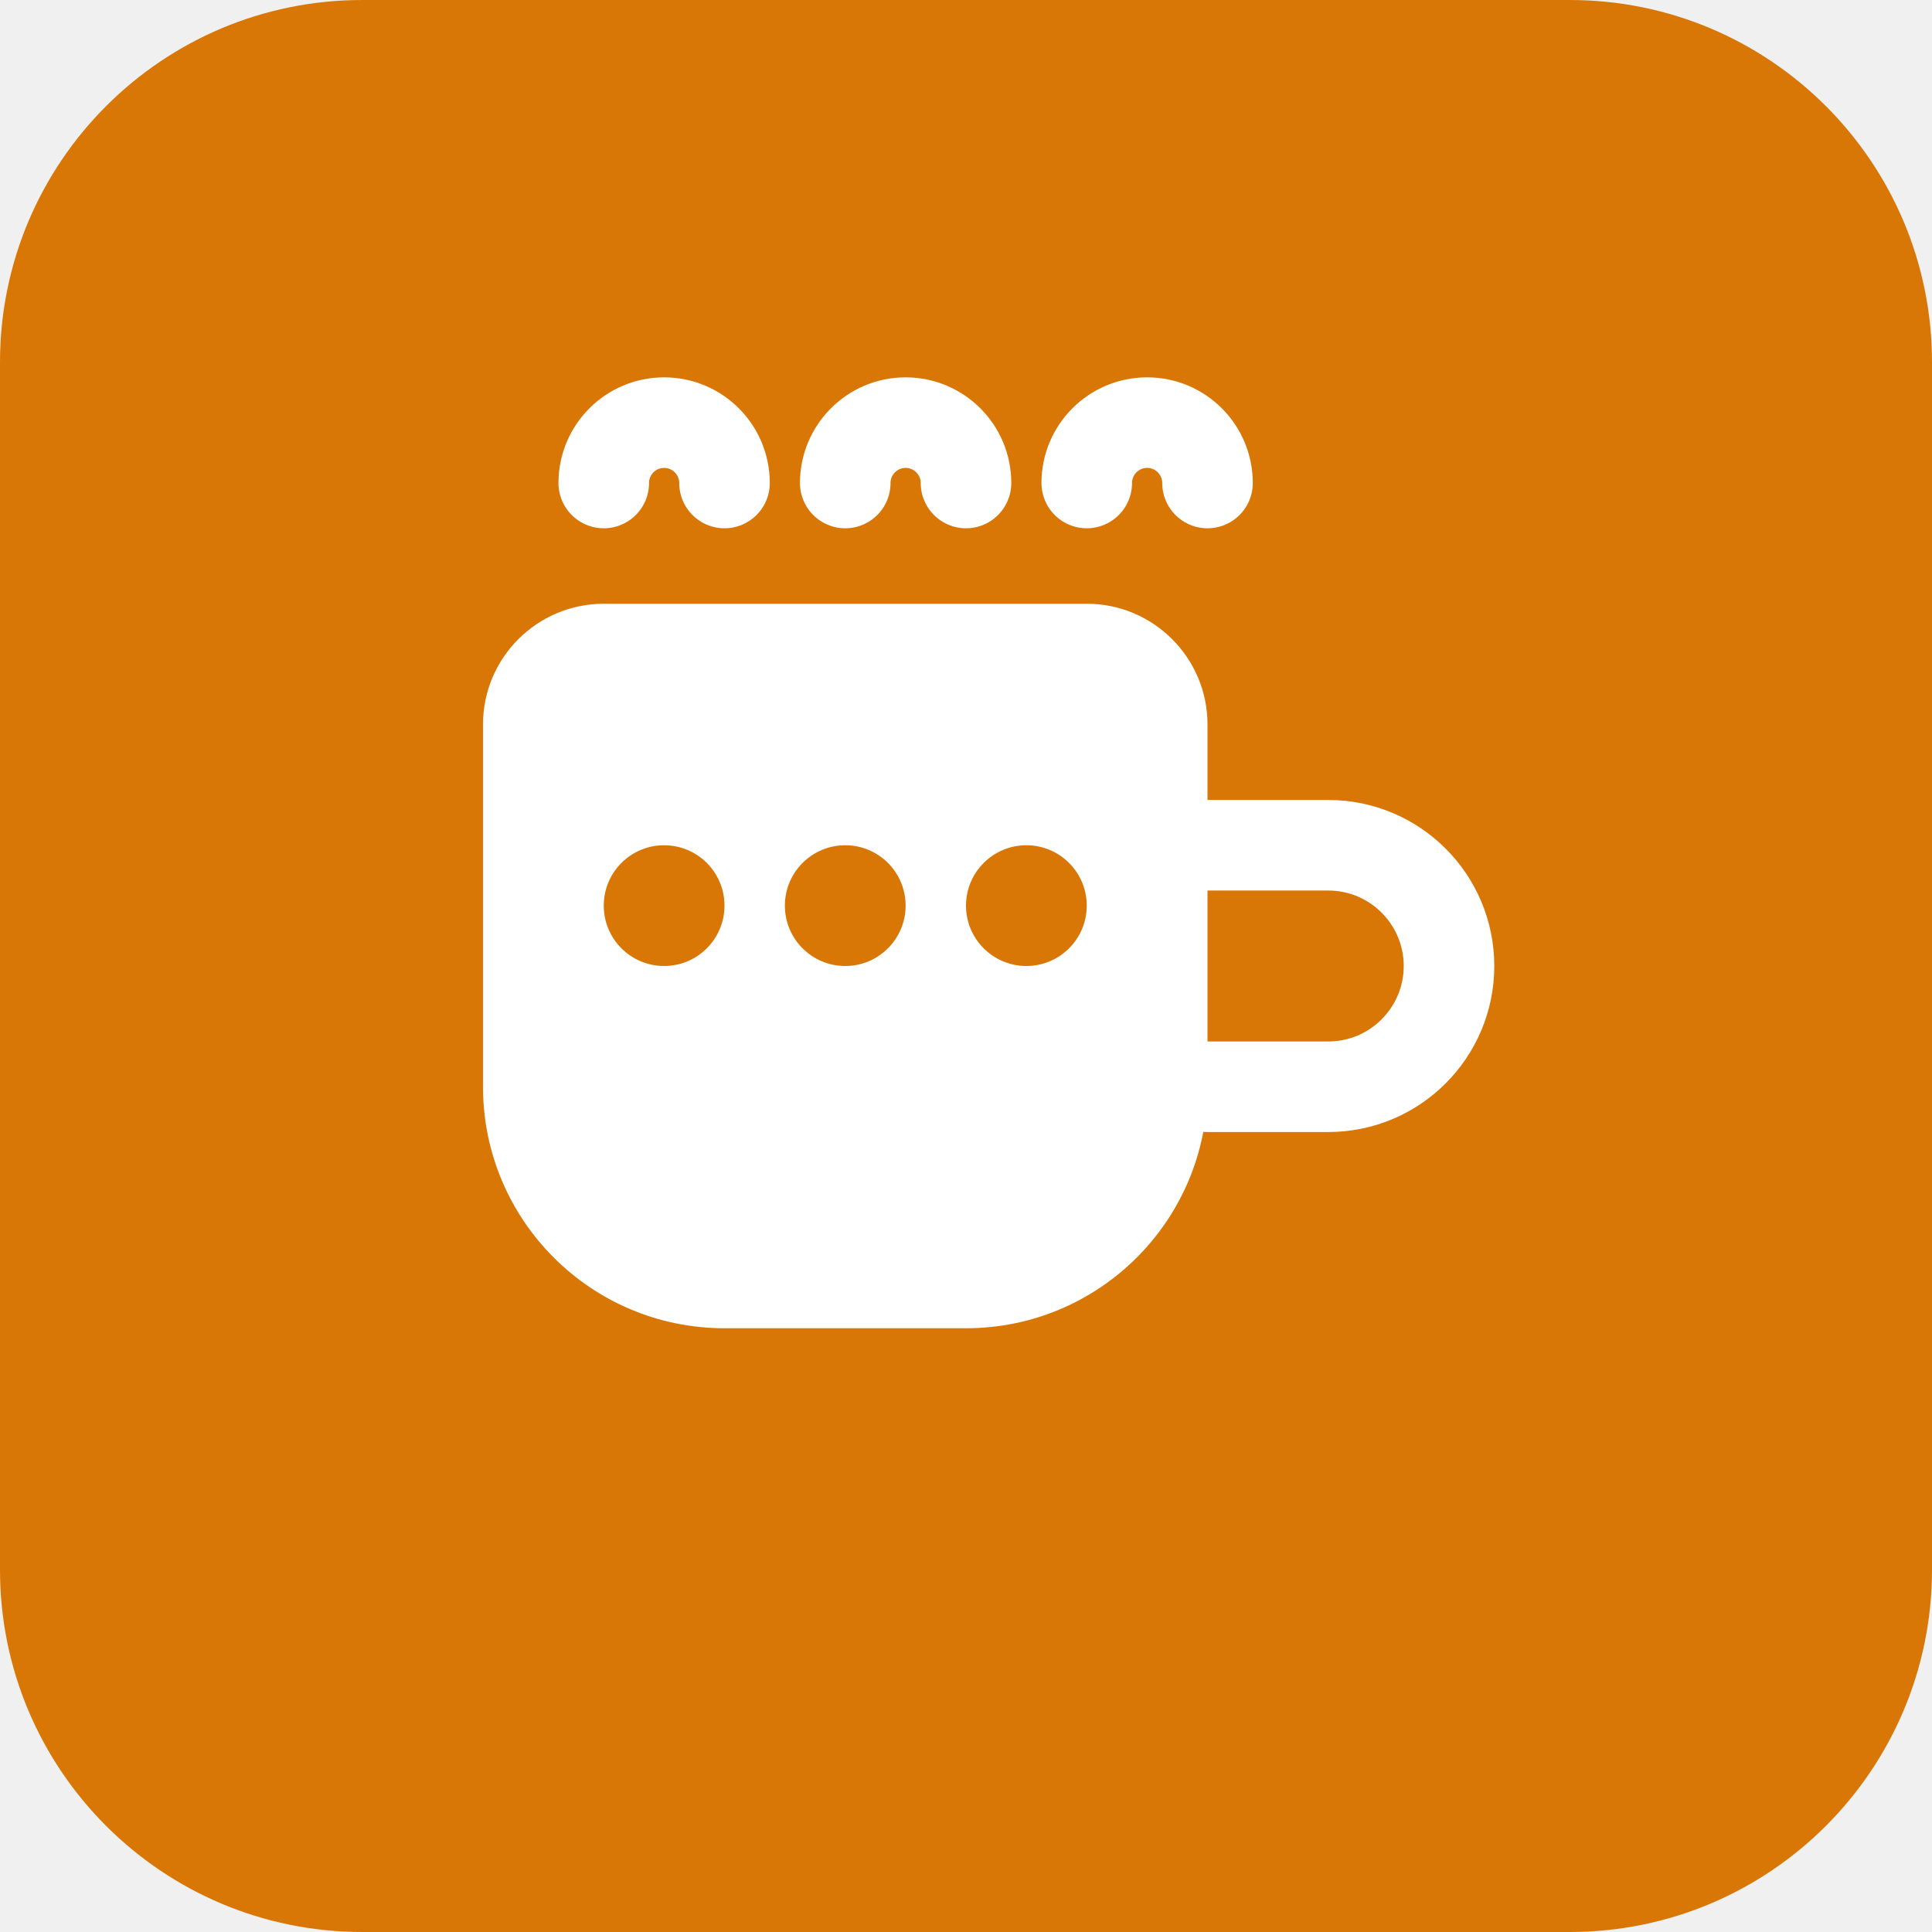
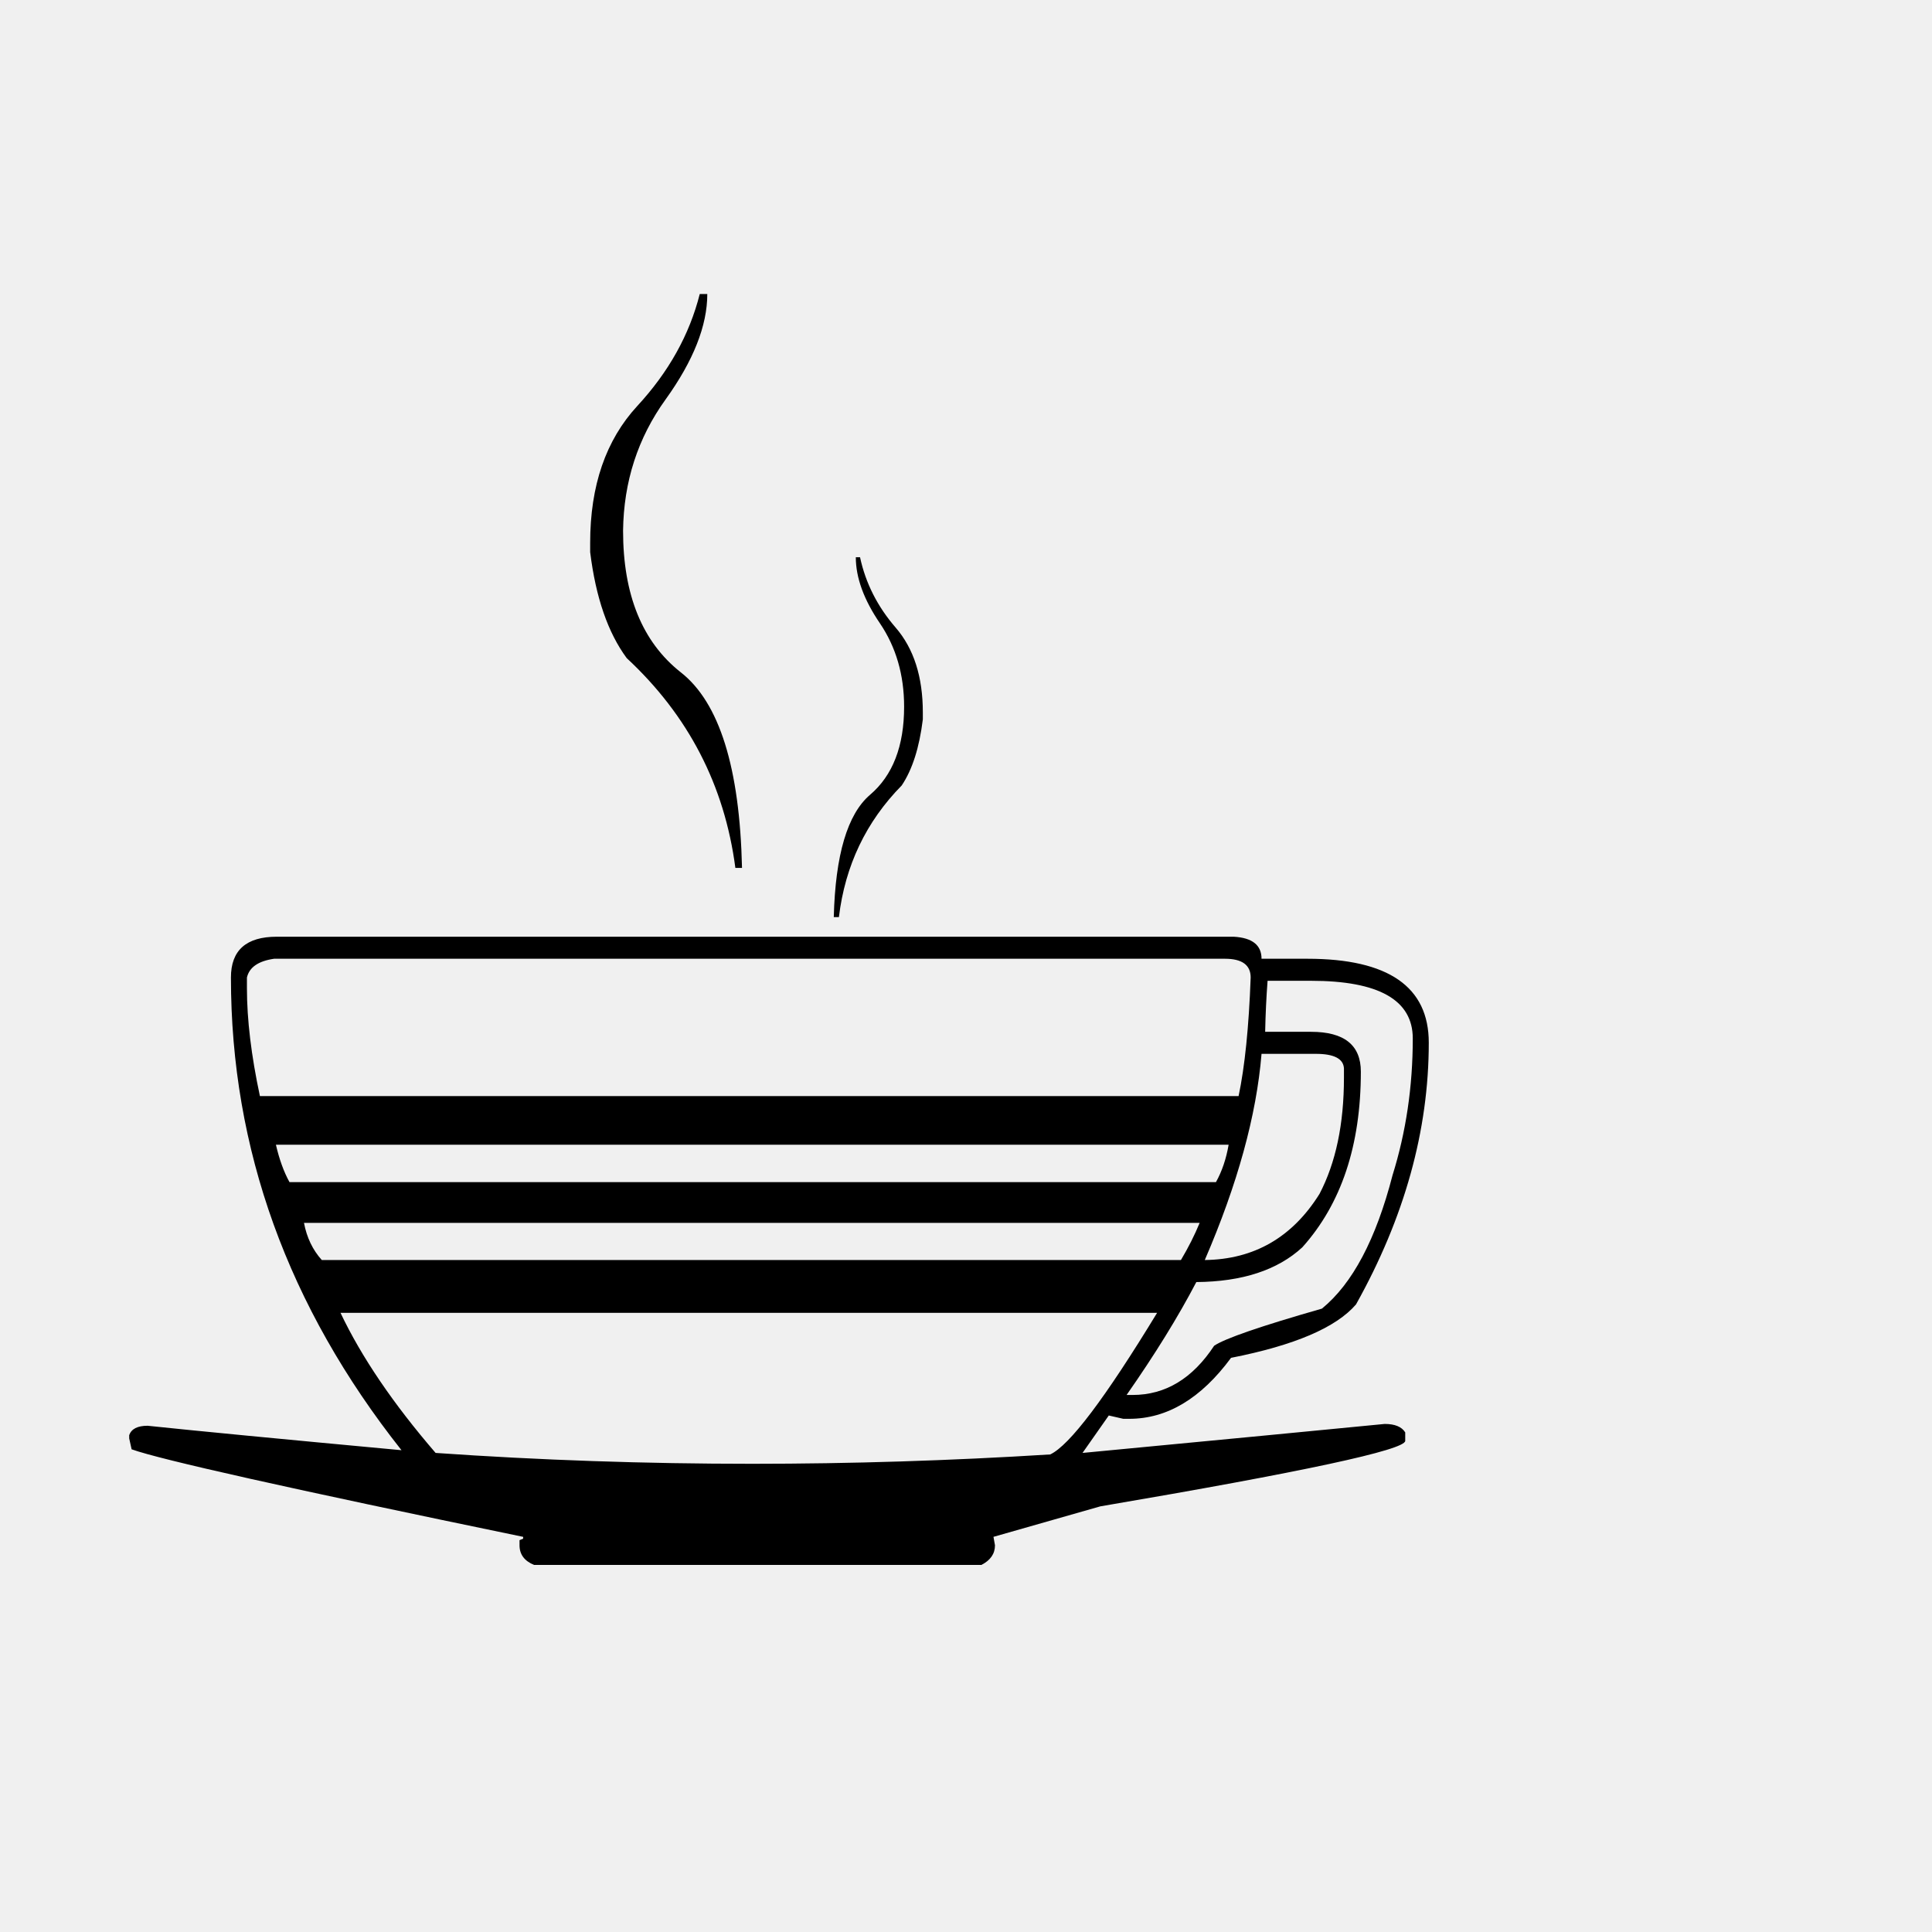
- <svg xmlns="http://www.w3.org/2000/svg" width="16" height="16" viewBox="0 0 16 16" fill="none">
-   <rect width="16" height="16" rx="3" fill="#D97706" />
-   <path d="M4 6C4 5.448 4.448 5 5 5H9C9.552 5 10 5.448 10 6V9C10 10.105 9.105 11 8 11H6C4.895 11 4 10.105 4 9V6Z" fill="white" />
-   <path d="M10 7H11C11.552 7 12 7.448 12 8V8C12 8.552 11.552 9 11 9H10" stroke="white" stroke-width="0.75" stroke-linecap="round" />
-   <circle cx="5.5" cy="7.5" r="0.5" fill="#D97706" />
-   <circle cx="7" cy="7.5" r="0.5" fill="#D97706" />
-   <circle cx="8.5" cy="7.5" r="0.5" fill="#D97706" />
-   <path d="M5 4C5 3.724 5.224 3.5 5.5 3.5C5.776 3.5 6 3.724 6 4" stroke="white" stroke-width="0.75" stroke-linecap="round" />
-   <path d="M7 4C7 3.724 7.224 3.5 7.5 3.5C7.776 3.5 8 3.724 8 4" stroke="white" stroke-width="0.75" stroke-linecap="round" />
-   <path d="M9 4C9 3.724 9.224 3.5 9.5 3.5C9.776 3.5 10 3.724 10 4" stroke="white" stroke-width="0.75" stroke-linecap="round" />
+ <svg xmlns="http://www.w3.org/2000/svg" viewBox="0 0 100 100">
+   <text y=".9em" font-size="90">☕</text>
</svg>
